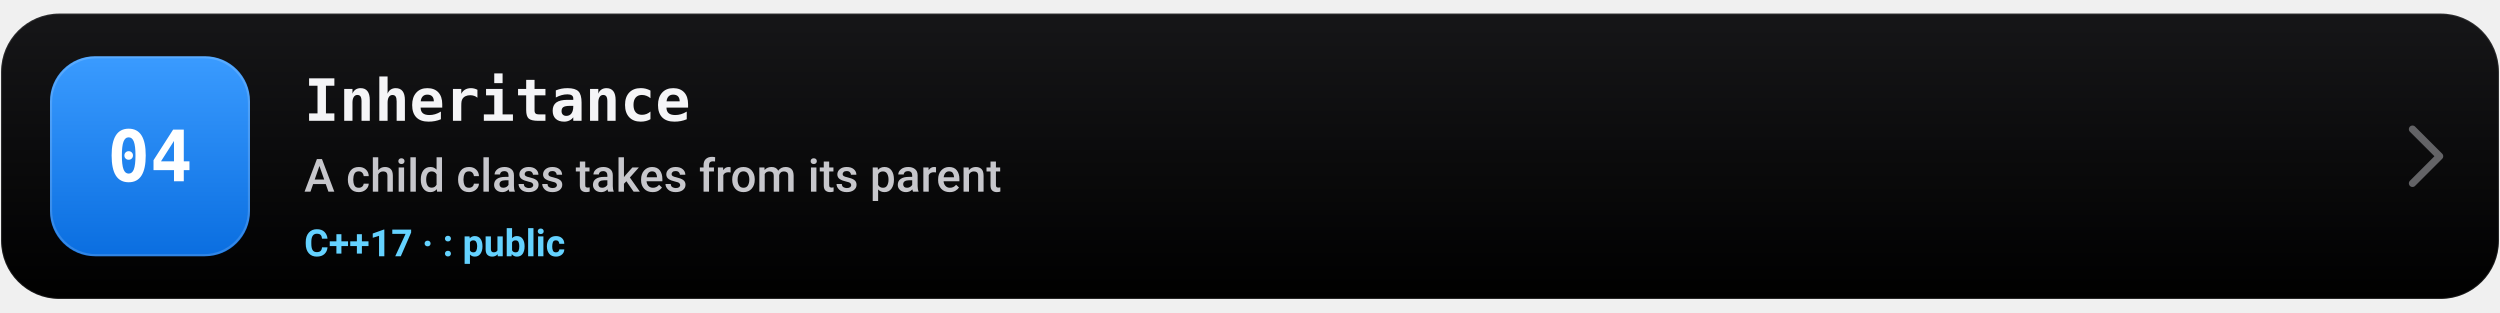
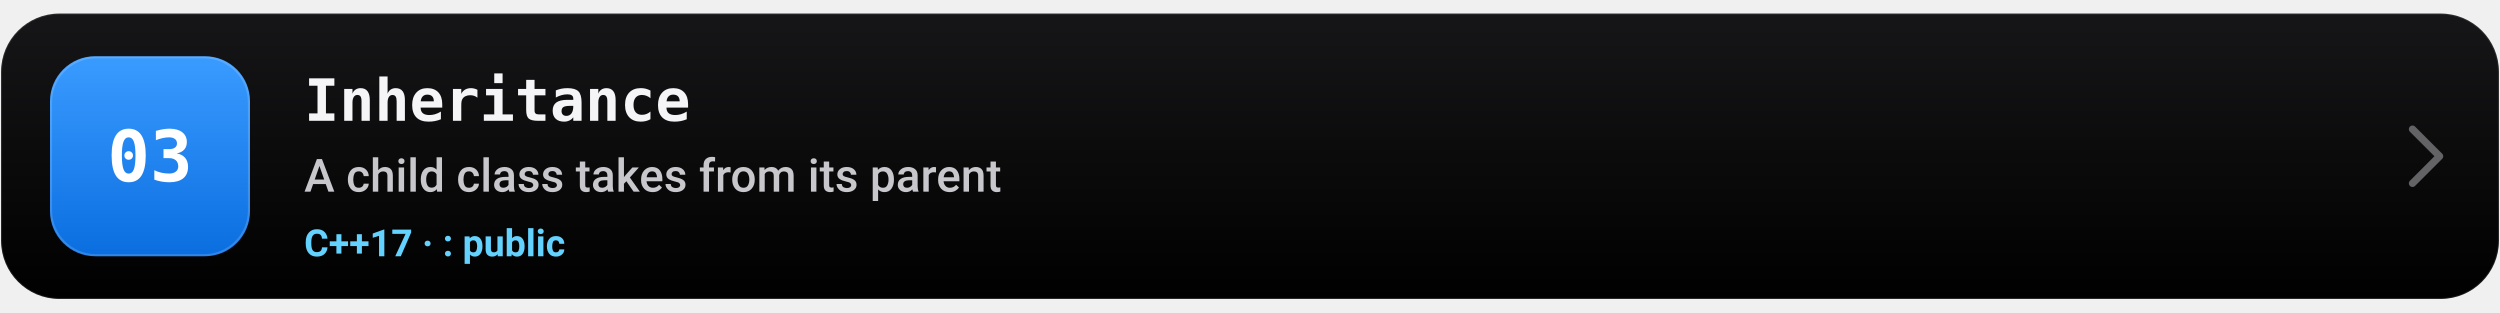
<svg xmlns="http://www.w3.org/2000/svg" width="1200" height="150" viewBox="0 0 1200 150" role="img" aria-label="Inheritance — A child class takes from its parent">
  <defs>
    <linearGradient id="tile" x1="0" y1="0" x2="0" y2="1">
      <stop offset="0" stop-color="#161618" />
      <stop offset="1" stop-color="#000000" />
    </linearGradient>
    <linearGradient id="ic" x1="0" y1="0" x2="0" y2="1">
      <stop offset="0" stop-color="#3a9bff" />
      <stop offset="1" stop-color="#0a6ee0" />
    </linearGradient>
  </defs>
  <g font-family="-apple-system, BlinkMacSystemFont, 'SF Pro Display', 'Segoe UI', Roboto, Helvetica, Arial, sans-serif">
    <rect x="0.5" y="6.5" width="1199" height="137" rx="28" fill="url(#tile)" stroke="#ffffff" stroke-opacity="0.1" />
    <rect x="24" y="27" width="96" height="96" rx="21.6" fill="url(#ic)" />
    <rect x="24.5" y="27.5" width="95" height="95" rx="21.6" fill="none" stroke="#ffffff" stroke-opacity="0.16" />
-     <text x="72" y="87" font-size="34" font-weight="800" fill="#ffffff" text-anchor="middle" font-family="ui-monospace, 'SF Mono', SFMono-Regular, Menlo, Consolas, monospace">04</text>
+     <text x="72" y="87" font-size="34" font-weight="800" fill="#ffffff" text-anchor="middle" font-family="ui-monospace, 'SF Mono', SFMono-Regular, Menlo, Consolas, monospace">03</text>
    <text x="146" y="58" font-family="ui-monospace, 'SF Mono', SFMono-Regular, Menlo, Consolas, monospace" font-size="28" font-weight="700" fill="#f5f5f7">Inheritance</text>
    <text x="146" y="92" font-size="22" font-weight="500" fill="#c7c7cc">A child class takes from its parent</text>
    <text x="146" y="123" font-size="18" font-weight="600" fill="#64d2ff">C++17 · : public</text>
    <path d="M1158 62l13 13-13 13" fill="none" stroke="#636366" stroke-width="3.5" stroke-linecap="round" stroke-linejoin="round" />
  </g>
</svg>
